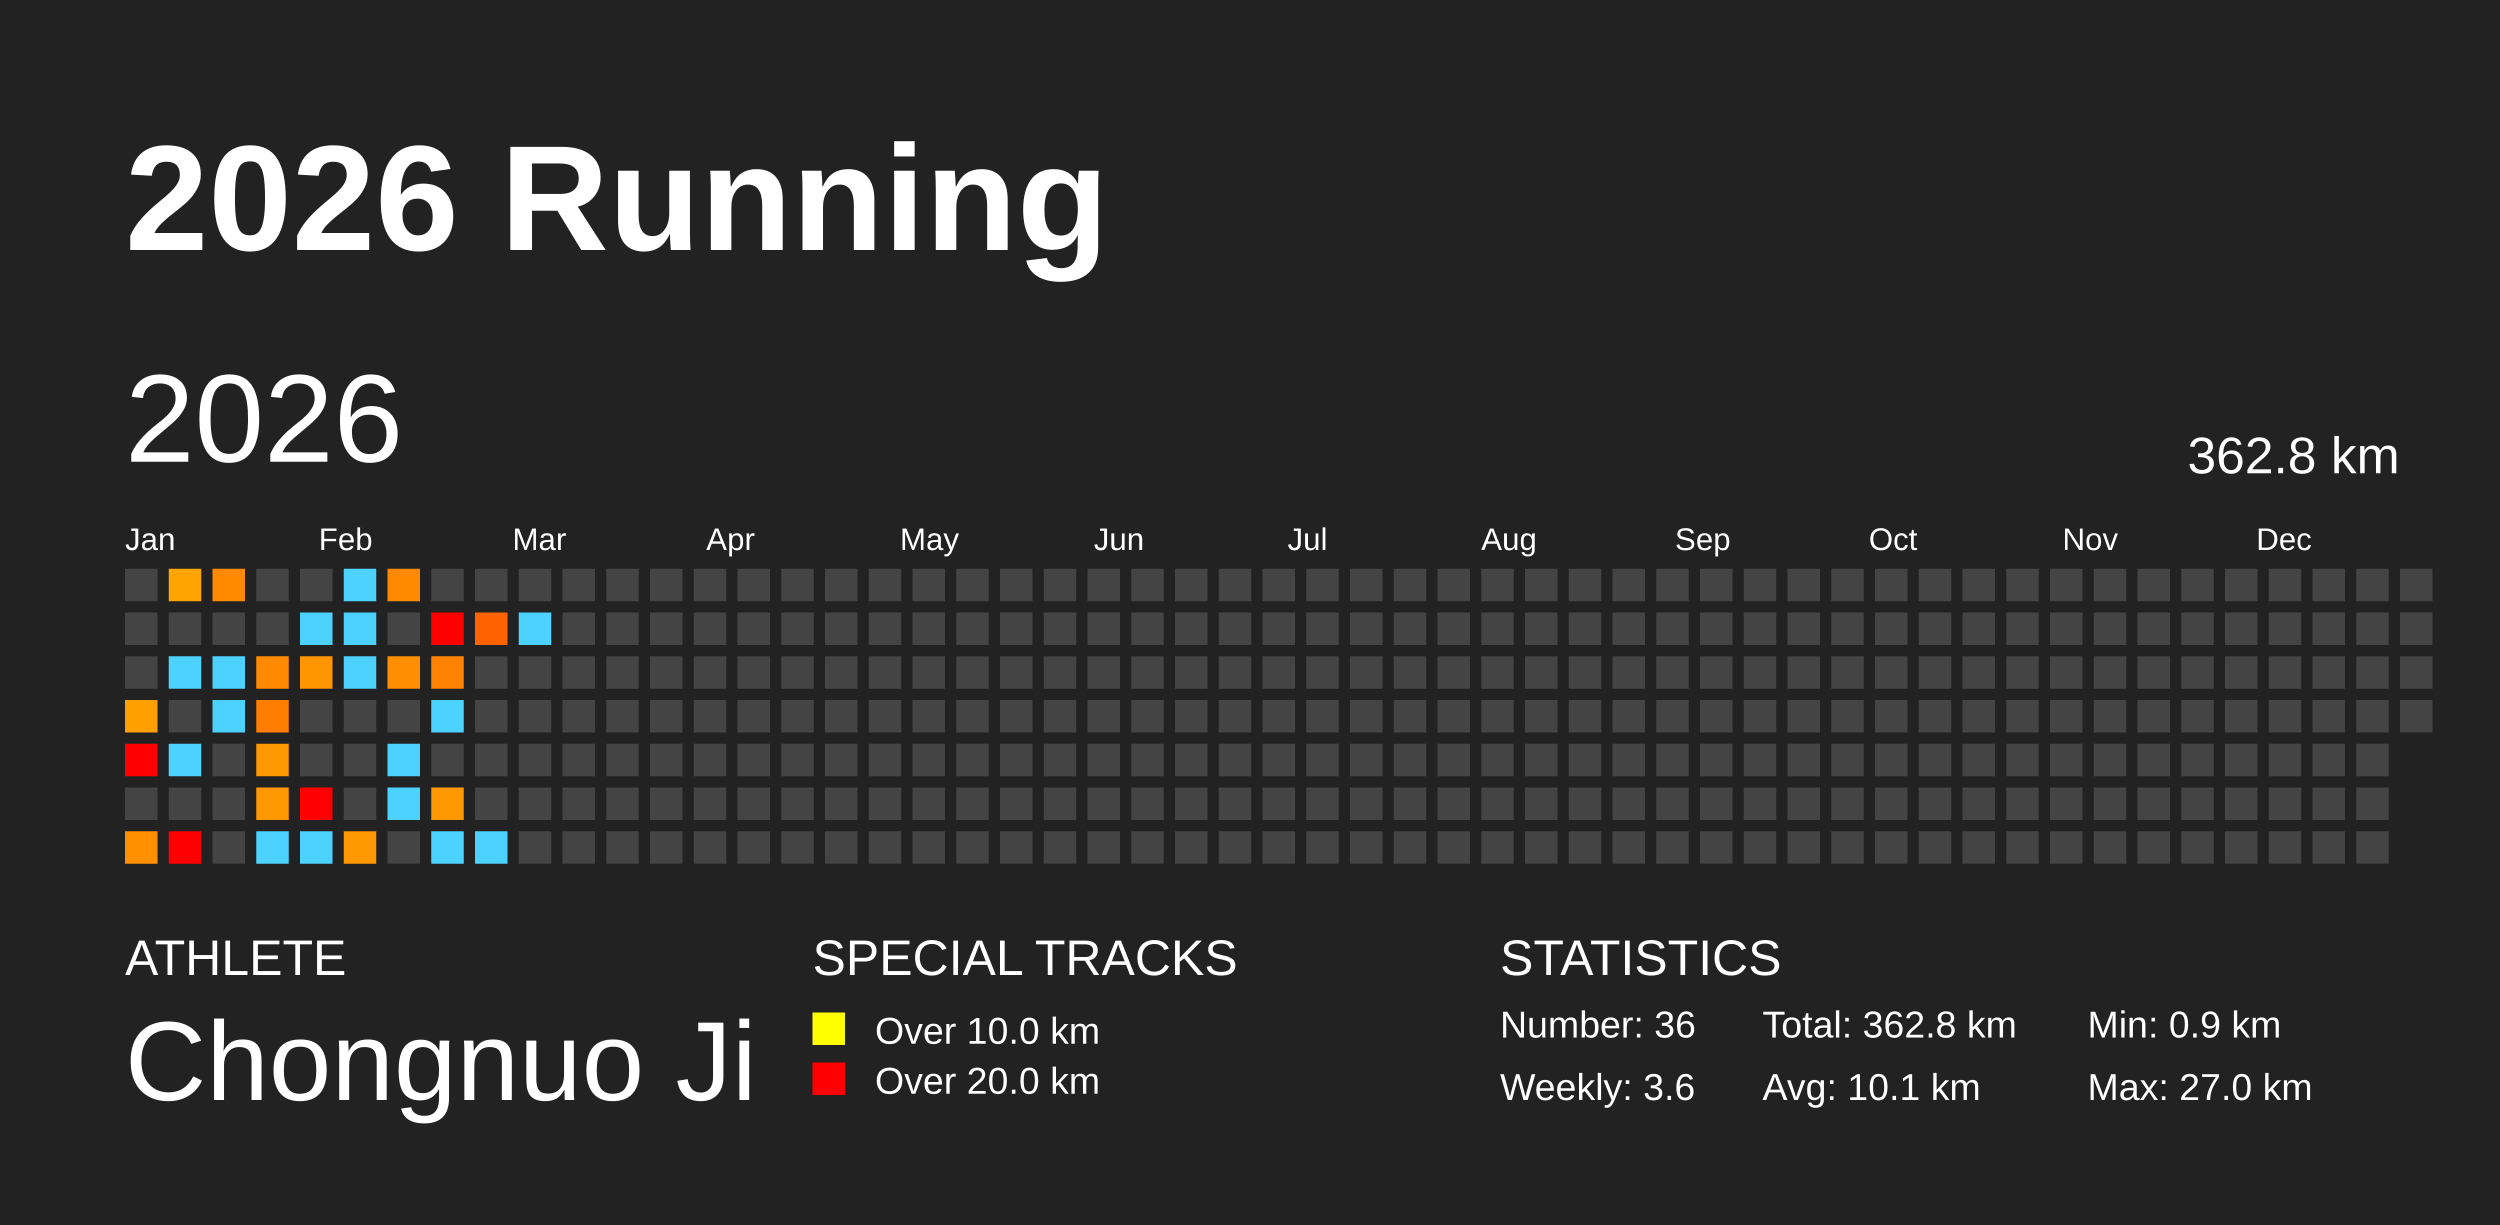
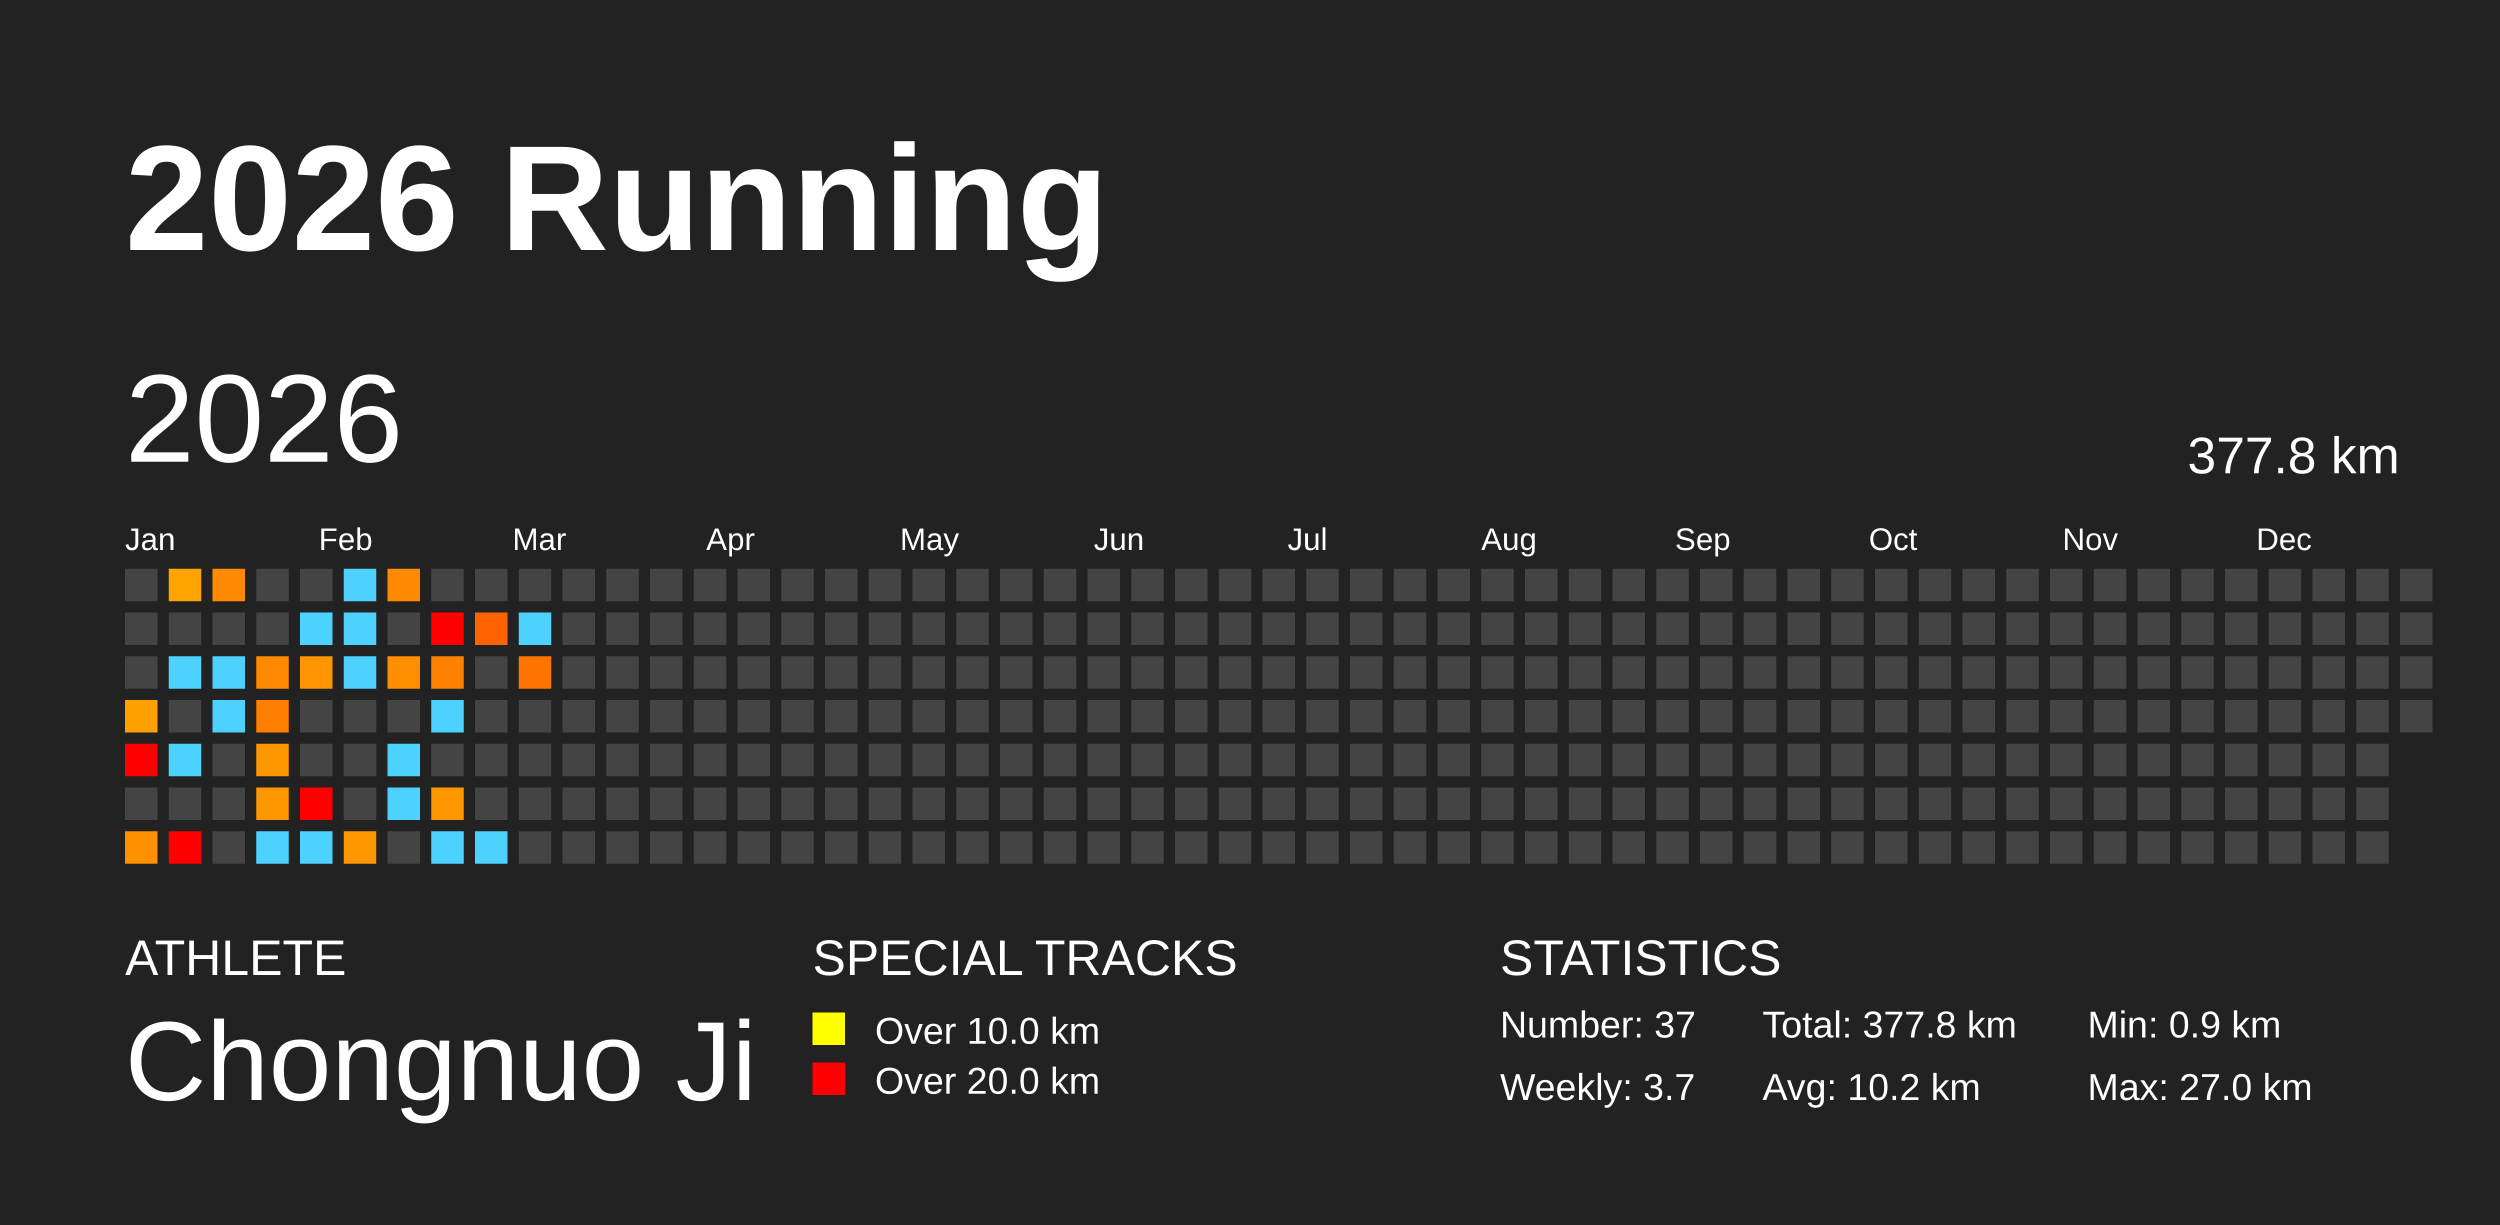
<svg xmlns="http://www.w3.org/2000/svg" baseProfile="full" height="98mm" version="1.1" viewBox="0,0,200,98" width="200mm">
  <defs />
  <rect fill="#222222" height="98" width="200" x="0" y="0" />
  <text fill="#FFFFFF" style="font-size:12px; font-family:Arial; font-weight:bold;" x="10" y="20">2026 Running</text>
  <text fill="#FFFFFF" style="font-size:4px; font-family:Arial" x="10" y="78">ATHLETE</text>
  <text fill="#FFFFFF" style="font-size:9px; font-family:Arial" x="10" y="88">Chongnuo Ji</text>
  <text fill="#FFFFFF" style="font-size:4px; font-family:Arial" x="65" y="78">SPECIAL TRACKS</text>
  <rect fill="yellow" height="2.6" width="2.6" x="65" y="81" />
  <text fill="#FFFFFF" style="font-size:3px; font-family:Arial" x="70" y="83.5">Over 10.0 km</text>
  <rect fill="red" height="2.6" width="2.6" x="65" y="85" />
  <text fill="#FFFFFF" style="font-size:3px; font-family:Arial" x="70" y="87.5">Over 20.0 km</text>
  <text fill="#FFFFFF" style="font-size:4px; font-family:Arial" x="120" y="78">STATISTICS</text>
-   <text fill="#FFFFFF" style="font-size:3px; font-family:Arial" x="120" y="83">Number: 36</text>
-   <text fill="#FFFFFF" style="font-size:3px; font-family:Arial" x="120" y="88">Weekly: 3.6</text>
-   <text fill="#FFFFFF" style="font-size:3px; font-family:Arial" x="141" y="83">Total: 362.8 km</text>
-   <text fill="#FFFFFF" style="font-size:3px; font-family:Arial" x="141" y="88">Avg: 10.1 km</text>
+   <text fill="#FFFFFF" style="font-size:3px; font-family:Arial" x="120" y="83">Number: 37</text>
+   <text fill="#FFFFFF" style="font-size:3px; font-family:Arial" x="120" y="88">Weekly: 3.7</text>
+   <text fill="#FFFFFF" style="font-size:3px; font-family:Arial" x="141" y="83">Total: 377.8 km</text>
+   <text fill="#FFFFFF" style="font-size:3px; font-family:Arial" x="141" y="88">Avg: 10.2 km</text>
  <text fill="#FFFFFF" style="font-size:3px; font-family:Arial" x="167" y="83">Min: 0.9 km</text>
  <text fill="#FFFFFF" style="font-size:3px; font-family:Arial" x="167" y="88">Max: 27.0 km</text>
  <text dominant-baseline="hanging" fill="#FFFFFF" style="font-size:10.0px; font-family:Arial;" x="10" y="30">2026</text>
-   <text dominant-baseline="hanging" fill="#FFFFFF" style="font-size:4.125px; font-family:Arial;" x="175" y="35">362.8 km</text>
+   <text dominant-baseline="hanging" fill="#FFFFFF" style="font-size:4.125px; font-family:Arial;" x="175" y="35">377.8 km</text>
  <text fill="#FFFFFF" style="font-size:2.5px; font-family:Arial" x="10.0" y="44">Jan</text>
  <text fill="#FFFFFF" style="font-size:2.5px; font-family:Arial" x="25.5" y="44">Feb</text>
  <text fill="#FFFFFF" style="font-size:2.5px; font-family:Arial" x="41.0" y="44">Mar</text>
  <text fill="#FFFFFF" style="font-size:2.5px; font-family:Arial" x="56.5" y="44">Apr</text>
  <text fill="#FFFFFF" style="font-size:2.5px; font-family:Arial" x="72.0" y="44">May</text>
  <text fill="#FFFFFF" style="font-size:2.5px; font-family:Arial" x="87.5" y="44">Jun</text>
  <text fill="#FFFFFF" style="font-size:2.5px; font-family:Arial" x="103.0" y="44">Jul</text>
  <text fill="#FFFFFF" style="font-size:2.5px; font-family:Arial" x="118.5" y="44">Aug</text>
  <text fill="#FFFFFF" style="font-size:2.5px; font-family:Arial" x="134.0" y="44">Sep</text>
  <text fill="#FFFFFF" style="font-size:2.5px; font-family:Arial" x="149.5" y="44">Oct</text>
  <text fill="#FFFFFF" style="font-size:2.5px; font-family:Arial" x="165.0" y="44">Nov</text>
  <text fill="#FFFFFF" style="font-size:2.5px; font-family:Arial" x="180.5" y="44">Dec</text>
  <rect fill="#444444" height="2.6" width="2.6" x="10.0" y="45.5" />
  <rect fill="#444444" height="2.6" width="2.6" x="10.0" y="49.0" />
  <rect fill="#444444" height="2.6" width="2.6" x="10.0" y="52.5" />
  <rect fill="#ff9f00" height="2.6" width="2.6" x="10.0" y="56.0" />
  <rect fill="red" height="2.6" width="2.6" x="10.0" y="59.5" />
  <rect fill="#444444" height="2.6" width="2.6" x="10.0" y="63.0" />
  <rect fill="#ff9000" height="2.6" width="2.6" x="10.0" y="66.5" />
  <rect fill="#ffa400" height="2.6" width="2.6" x="13.5" y="45.5" />
  <rect fill="#444444" height="2.6" width="2.6" x="13.5" y="49.0" />
  <rect fill="#4dd2ff" height="2.6" width="2.6" x="13.5" y="52.5" />
  <rect fill="#444444" height="2.6" width="2.6" x="13.5" y="56.0" />
  <rect fill="#4dd2ff" height="2.6" width="2.6" x="13.5" y="59.5" />
  <rect fill="#444444" height="2.6" width="2.6" x="13.5" y="63.0" />
  <rect fill="red" height="2.6" width="2.6" x="13.5" y="66.5" />
  <rect fill="#ff8a00" height="2.6" width="2.6" x="17.0" y="45.5" />
  <rect fill="#444444" height="2.6" width="2.6" x="17.0" y="49.0" />
  <rect fill="#4dd2ff" height="2.6" width="2.6" x="17.0" y="52.5" />
  <rect fill="#4dd2ff" height="2.6" width="2.6" x="17.0" y="56.0" />
  <rect fill="#444444" height="2.6" width="2.6" x="17.0" y="59.5" />
  <rect fill="#444444" height="2.6" width="2.6" x="17.0" y="63.0" />
  <rect fill="#444444" height="2.6" width="2.6" x="17.0" y="66.5" />
  <rect fill="#444444" height="2.6" width="2.6" x="20.5" y="45.5" />
  <rect fill="#444444" height="2.6" width="2.6" x="20.5" y="49.0" />
  <rect fill="#ff8900" height="2.6" width="2.6" x="20.5" y="52.5" />
  <rect fill="#ff7e00" height="2.6" width="2.6" x="20.5" y="56.0" />
  <rect fill="#ff9800" height="2.6" width="2.6" x="20.5" y="59.5" />
  <rect fill="#ff9800" height="2.6" width="2.6" x="20.5" y="63.0" />
  <rect fill="#4dd2ff" height="2.6" width="2.6" x="20.5" y="66.5" />
  <rect fill="#444444" height="2.6" width="2.6" x="24.0" y="45.5" />
  <rect fill="#4dd2ff" height="2.6" width="2.6" x="24.0" y="49.0" />
  <rect fill="#ff9500" height="2.6" width="2.6" x="24.0" y="52.5" />
  <rect fill="#444444" height="2.6" width="2.6" x="24.0" y="56.0" />
  <rect fill="#444444" height="2.6" width="2.6" x="24.0" y="59.5" />
  <rect fill="red" height="2.6" width="2.6" x="24.0" y="63.0" />
  <rect fill="#4dd2ff" height="2.6" width="2.6" x="24.0" y="66.5" />
  <rect fill="#4dd2ff" height="2.6" width="2.6" x="27.5" y="45.5" />
  <rect fill="#4dd2ff" height="2.6" width="2.6" x="27.5" y="49.0" />
  <rect fill="#4dd2ff" height="2.6" width="2.6" x="27.5" y="52.5" />
  <rect fill="#444444" height="2.6" width="2.6" x="27.5" y="56.0" />
  <rect fill="#444444" height="2.6" width="2.6" x="27.5" y="59.5" />
  <rect fill="#444444" height="2.6" width="2.6" x="27.5" y="63.0" />
  <rect fill="#ff9700" height="2.6" width="2.6" x="27.5" y="66.5" />
  <rect fill="#ff8a00" height="2.6" width="2.6" x="31.0" y="45.5" />
  <rect fill="#444444" height="2.6" width="2.6" x="31.0" y="49.0" />
  <rect fill="#ff8e00" height="2.6" width="2.6" x="31.0" y="52.5" />
  <rect fill="#444444" height="2.6" width="2.6" x="31.0" y="56.0" />
  <rect fill="#4dd2ff" height="2.6" width="2.6" x="31.0" y="59.5" />
  <rect fill="#4dd2ff" height="2.6" width="2.6" x="31.0" y="63.0" />
  <rect fill="#444444" height="2.6" width="2.6" x="31.0" y="66.5" />
  <rect fill="#444444" height="2.6" width="2.6" x="34.5" y="45.5" />
  <rect fill="red" height="2.6" width="2.6" x="34.5" y="49.0" />
  <rect fill="#ff8200" height="2.6" width="2.6" x="34.5" y="52.5" />
  <rect fill="#4dd2ff" height="2.6" width="2.6" x="34.5" y="56.0" />
  <rect fill="#444444" height="2.6" width="2.6" x="34.5" y="59.5" />
  <rect fill="#ff9800" height="2.6" width="2.6" x="34.5" y="63.0" />
  <rect fill="#4dd2ff" height="2.6" width="2.6" x="34.5" y="66.5" />
  <rect fill="#444444" height="2.6" width="2.6" x="38.0" y="45.5" />
  <rect fill="#ff6200" height="2.6" width="2.6" x="38.0" y="49.0" />
  <rect fill="#444444" height="2.6" width="2.6" x="38.0" y="52.5" />
  <rect fill="#444444" height="2.6" width="2.6" x="38.0" y="56.0" />
  <rect fill="#444444" height="2.6" width="2.6" x="38.0" y="59.5" />
  <rect fill="#444444" height="2.6" width="2.6" x="38.0" y="63.0" />
  <rect fill="#4dd2ff" height="2.6" width="2.6" x="38.0" y="66.5" />
  <rect fill="#444444" height="2.6" width="2.6" x="41.5" y="45.5" />
  <rect fill="#4dd2ff" height="2.6" width="2.6" x="41.5" y="49.0" />
-   <rect fill="#444444" height="2.6" width="2.6" x="41.5" y="52.5" />
+   <rect fill="#ff7500" height="2.6" width="2.6" x="41.5" y="52.5" />
  <rect fill="#444444" height="2.6" width="2.6" x="41.5" y="56.0" />
  <rect fill="#444444" height="2.6" width="2.6" x="41.5" y="59.5" />
  <rect fill="#444444" height="2.6" width="2.6" x="41.5" y="63.0" />
  <rect fill="#444444" height="2.6" width="2.6" x="41.5" y="66.5" />
  <rect fill="#444444" height="2.6" width="2.6" x="45.0" y="45.5" />
  <rect fill="#444444" height="2.6" width="2.6" x="45.0" y="49.0" />
  <rect fill="#444444" height="2.6" width="2.6" x="45.0" y="52.5" />
  <rect fill="#444444" height="2.6" width="2.6" x="45.0" y="56.0" />
  <rect fill="#444444" height="2.6" width="2.6" x="45.0" y="59.5" />
  <rect fill="#444444" height="2.6" width="2.6" x="45.0" y="63.0" />
  <rect fill="#444444" height="2.6" width="2.6" x="45.0" y="66.5" />
  <rect fill="#444444" height="2.6" width="2.6" x="48.5" y="45.5" />
  <rect fill="#444444" height="2.6" width="2.6" x="48.5" y="49.0" />
  <rect fill="#444444" height="2.6" width="2.6" x="48.5" y="52.5" />
  <rect fill="#444444" height="2.6" width="2.6" x="48.5" y="56.0" />
  <rect fill="#444444" height="2.6" width="2.6" x="48.5" y="59.5" />
  <rect fill="#444444" height="2.6" width="2.6" x="48.5" y="63.0" />
  <rect fill="#444444" height="2.6" width="2.6" x="48.5" y="66.5" />
  <rect fill="#444444" height="2.6" width="2.6" x="52.0" y="45.5" />
  <rect fill="#444444" height="2.6" width="2.6" x="52.0" y="49.0" />
  <rect fill="#444444" height="2.6" width="2.6" x="52.0" y="52.5" />
  <rect fill="#444444" height="2.6" width="2.6" x="52.0" y="56.0" />
  <rect fill="#444444" height="2.6" width="2.6" x="52.0" y="59.5" />
  <rect fill="#444444" height="2.6" width="2.6" x="52.0" y="63.0" />
  <rect fill="#444444" height="2.6" width="2.6" x="52.0" y="66.5" />
  <rect fill="#444444" height="2.6" width="2.6" x="55.5" y="45.5" />
  <rect fill="#444444" height="2.6" width="2.6" x="55.5" y="49.0" />
  <rect fill="#444444" height="2.6" width="2.6" x="55.5" y="52.5" />
  <rect fill="#444444" height="2.6" width="2.6" x="55.5" y="56.0" />
  <rect fill="#444444" height="2.6" width="2.6" x="55.5" y="59.5" />
  <rect fill="#444444" height="2.6" width="2.6" x="55.5" y="63.0" />
  <rect fill="#444444" height="2.6" width="2.6" x="55.5" y="66.5" />
  <rect fill="#444444" height="2.6" width="2.6" x="59.0" y="45.5" />
  <rect fill="#444444" height="2.6" width="2.6" x="59.0" y="49.0" />
  <rect fill="#444444" height="2.6" width="2.6" x="59.0" y="52.5" />
  <rect fill="#444444" height="2.6" width="2.6" x="59.0" y="56.0" />
  <rect fill="#444444" height="2.6" width="2.6" x="59.0" y="59.5" />
  <rect fill="#444444" height="2.6" width="2.6" x="59.0" y="63.0" />
  <rect fill="#444444" height="2.6" width="2.6" x="59.0" y="66.5" />
  <rect fill="#444444" height="2.6" width="2.6" x="62.5" y="45.5" />
  <rect fill="#444444" height="2.6" width="2.6" x="62.5" y="49.0" />
  <rect fill="#444444" height="2.6" width="2.6" x="62.5" y="52.5" />
  <rect fill="#444444" height="2.6" width="2.6" x="62.5" y="56.0" />
  <rect fill="#444444" height="2.6" width="2.6" x="62.5" y="59.5" />
  <rect fill="#444444" height="2.6" width="2.6" x="62.5" y="63.0" />
  <rect fill="#444444" height="2.6" width="2.6" x="62.5" y="66.5" />
  <rect fill="#444444" height="2.6" width="2.6" x="66.0" y="45.5" />
  <rect fill="#444444" height="2.6" width="2.6" x="66.0" y="49.0" />
  <rect fill="#444444" height="2.6" width="2.6" x="66.0" y="52.5" />
  <rect fill="#444444" height="2.6" width="2.6" x="66.0" y="56.0" />
  <rect fill="#444444" height="2.6" width="2.6" x="66.0" y="59.5" />
  <rect fill="#444444" height="2.6" width="2.6" x="66.0" y="63.0" />
  <rect fill="#444444" height="2.6" width="2.6" x="66.0" y="66.5" />
  <rect fill="#444444" height="2.6" width="2.6" x="69.5" y="45.5" />
  <rect fill="#444444" height="2.6" width="2.6" x="69.5" y="49.0" />
  <rect fill="#444444" height="2.6" width="2.6" x="69.5" y="52.5" />
  <rect fill="#444444" height="2.6" width="2.6" x="69.5" y="56.0" />
  <rect fill="#444444" height="2.6" width="2.6" x="69.5" y="59.5" />
  <rect fill="#444444" height="2.6" width="2.6" x="69.5" y="63.0" />
  <rect fill="#444444" height="2.6" width="2.6" x="69.5" y="66.5" />
  <rect fill="#444444" height="2.6" width="2.6" x="73.0" y="45.5" />
  <rect fill="#444444" height="2.6" width="2.6" x="73.0" y="49.0" />
  <rect fill="#444444" height="2.6" width="2.6" x="73.0" y="52.5" />
  <rect fill="#444444" height="2.6" width="2.6" x="73.0" y="56.0" />
  <rect fill="#444444" height="2.6" width="2.6" x="73.0" y="59.5" />
  <rect fill="#444444" height="2.6" width="2.6" x="73.0" y="63.0" />
  <rect fill="#444444" height="2.6" width="2.6" x="73.0" y="66.5" />
  <rect fill="#444444" height="2.6" width="2.6" x="76.5" y="45.5" />
  <rect fill="#444444" height="2.6" width="2.6" x="76.5" y="49.0" />
  <rect fill="#444444" height="2.6" width="2.6" x="76.5" y="52.5" />
  <rect fill="#444444" height="2.6" width="2.6" x="76.5" y="56.0" />
  <rect fill="#444444" height="2.6" width="2.6" x="76.5" y="59.5" />
  <rect fill="#444444" height="2.6" width="2.6" x="76.5" y="63.0" />
  <rect fill="#444444" height="2.6" width="2.6" x="76.5" y="66.5" />
  <rect fill="#444444" height="2.6" width="2.6" x="80.0" y="45.5" />
  <rect fill="#444444" height="2.6" width="2.6" x="80.0" y="49.0" />
  <rect fill="#444444" height="2.6" width="2.6" x="80.0" y="52.5" />
  <rect fill="#444444" height="2.6" width="2.6" x="80.0" y="56.0" />
  <rect fill="#444444" height="2.6" width="2.6" x="80.0" y="59.5" />
  <rect fill="#444444" height="2.6" width="2.6" x="80.0" y="63.0" />
  <rect fill="#444444" height="2.6" width="2.6" x="80.0" y="66.5" />
  <rect fill="#444444" height="2.6" width="2.6" x="83.5" y="45.5" />
  <rect fill="#444444" height="2.6" width="2.6" x="83.5" y="49.0" />
  <rect fill="#444444" height="2.6" width="2.6" x="83.5" y="52.5" />
  <rect fill="#444444" height="2.6" width="2.6" x="83.5" y="56.0" />
  <rect fill="#444444" height="2.6" width="2.6" x="83.5" y="59.5" />
  <rect fill="#444444" height="2.6" width="2.6" x="83.5" y="63.0" />
  <rect fill="#444444" height="2.6" width="2.6" x="83.5" y="66.5" />
  <rect fill="#444444" height="2.6" width="2.6" x="87.0" y="45.5" />
  <rect fill="#444444" height="2.6" width="2.6" x="87.0" y="49.0" />
  <rect fill="#444444" height="2.6" width="2.6" x="87.0" y="52.5" />
  <rect fill="#444444" height="2.6" width="2.6" x="87.0" y="56.0" />
  <rect fill="#444444" height="2.6" width="2.6" x="87.0" y="59.5" />
  <rect fill="#444444" height="2.6" width="2.6" x="87.0" y="63.0" />
  <rect fill="#444444" height="2.6" width="2.6" x="87.0" y="66.5" />
  <rect fill="#444444" height="2.6" width="2.6" x="90.5" y="45.5" />
  <rect fill="#444444" height="2.6" width="2.6" x="90.5" y="49.0" />
  <rect fill="#444444" height="2.6" width="2.6" x="90.5" y="52.5" />
  <rect fill="#444444" height="2.6" width="2.6" x="90.5" y="56.0" />
  <rect fill="#444444" height="2.6" width="2.6" x="90.5" y="59.5" />
  <rect fill="#444444" height="2.6" width="2.6" x="90.5" y="63.0" />
  <rect fill="#444444" height="2.6" width="2.6" x="90.5" y="66.5" />
  <rect fill="#444444" height="2.6" width="2.6" x="94.0" y="45.5" />
  <rect fill="#444444" height="2.6" width="2.6" x="94.0" y="49.0" />
  <rect fill="#444444" height="2.6" width="2.6" x="94.0" y="52.5" />
  <rect fill="#444444" height="2.6" width="2.6" x="94.0" y="56.0" />
  <rect fill="#444444" height="2.6" width="2.6" x="94.0" y="59.5" />
  <rect fill="#444444" height="2.6" width="2.6" x="94.0" y="63.0" />
  <rect fill="#444444" height="2.6" width="2.6" x="94.0" y="66.5" />
  <rect fill="#444444" height="2.6" width="2.6" x="97.5" y="45.5" />
  <rect fill="#444444" height="2.6" width="2.6" x="97.5" y="49.0" />
  <rect fill="#444444" height="2.6" width="2.6" x="97.5" y="52.5" />
  <rect fill="#444444" height="2.6" width="2.6" x="97.5" y="56.0" />
  <rect fill="#444444" height="2.6" width="2.6" x="97.5" y="59.5" />
  <rect fill="#444444" height="2.6" width="2.6" x="97.5" y="63.0" />
  <rect fill="#444444" height="2.6" width="2.6" x="97.5" y="66.5" />
  <rect fill="#444444" height="2.6" width="2.6" x="101.0" y="45.5" />
  <rect fill="#444444" height="2.6" width="2.6" x="101.0" y="49.0" />
  <rect fill="#444444" height="2.6" width="2.6" x="101.0" y="52.5" />
  <rect fill="#444444" height="2.6" width="2.6" x="101.0" y="56.0" />
  <rect fill="#444444" height="2.6" width="2.6" x="101.0" y="59.5" />
  <rect fill="#444444" height="2.6" width="2.6" x="101.0" y="63.0" />
  <rect fill="#444444" height="2.6" width="2.6" x="101.0" y="66.5" />
  <rect fill="#444444" height="2.6" width="2.6" x="104.5" y="45.5" />
  <rect fill="#444444" height="2.6" width="2.6" x="104.5" y="49.0" />
  <rect fill="#444444" height="2.6" width="2.6" x="104.5" y="52.5" />
  <rect fill="#444444" height="2.6" width="2.6" x="104.5" y="56.0" />
  <rect fill="#444444" height="2.6" width="2.6" x="104.5" y="59.5" />
  <rect fill="#444444" height="2.6" width="2.6" x="104.5" y="63.0" />
  <rect fill="#444444" height="2.6" width="2.6" x="104.5" y="66.5" />
  <rect fill="#444444" height="2.6" width="2.6" x="108.0" y="45.5" />
  <rect fill="#444444" height="2.6" width="2.6" x="108.0" y="49.0" />
  <rect fill="#444444" height="2.6" width="2.6" x="108.0" y="52.5" />
  <rect fill="#444444" height="2.6" width="2.6" x="108.0" y="56.0" />
  <rect fill="#444444" height="2.6" width="2.6" x="108.0" y="59.5" />
  <rect fill="#444444" height="2.6" width="2.6" x="108.0" y="63.0" />
  <rect fill="#444444" height="2.6" width="2.6" x="108.0" y="66.5" />
  <rect fill="#444444" height="2.6" width="2.6" x="111.5" y="45.5" />
  <rect fill="#444444" height="2.6" width="2.6" x="111.5" y="49.0" />
  <rect fill="#444444" height="2.6" width="2.6" x="111.5" y="52.5" />
  <rect fill="#444444" height="2.6" width="2.6" x="111.5" y="56.0" />
  <rect fill="#444444" height="2.6" width="2.6" x="111.5" y="59.5" />
  <rect fill="#444444" height="2.6" width="2.6" x="111.5" y="63.0" />
  <rect fill="#444444" height="2.6" width="2.6" x="111.5" y="66.5" />
  <rect fill="#444444" height="2.6" width="2.6" x="115.0" y="45.5" />
  <rect fill="#444444" height="2.6" width="2.6" x="115.0" y="49.0" />
  <rect fill="#444444" height="2.6" width="2.6" x="115.0" y="52.5" />
  <rect fill="#444444" height="2.6" width="2.6" x="115.0" y="56.0" />
  <rect fill="#444444" height="2.6" width="2.6" x="115.0" y="59.5" />
  <rect fill="#444444" height="2.6" width="2.6" x="115.0" y="63.0" />
  <rect fill="#444444" height="2.6" width="2.6" x="115.0" y="66.5" />
  <rect fill="#444444" height="2.6" width="2.6" x="118.5" y="45.5" />
  <rect fill="#444444" height="2.6" width="2.6" x="118.5" y="49.0" />
  <rect fill="#444444" height="2.6" width="2.6" x="118.5" y="52.5" />
  <rect fill="#444444" height="2.6" width="2.6" x="118.5" y="56.0" />
  <rect fill="#444444" height="2.6" width="2.6" x="118.5" y="59.5" />
  <rect fill="#444444" height="2.6" width="2.6" x="118.5" y="63.0" />
  <rect fill="#444444" height="2.6" width="2.6" x="118.5" y="66.5" />
  <rect fill="#444444" height="2.6" width="2.6" x="122.0" y="45.5" />
  <rect fill="#444444" height="2.6" width="2.6" x="122.0" y="49.0" />
  <rect fill="#444444" height="2.6" width="2.6" x="122.0" y="52.5" />
  <rect fill="#444444" height="2.6" width="2.6" x="122.0" y="56.0" />
  <rect fill="#444444" height="2.6" width="2.6" x="122.0" y="59.5" />
  <rect fill="#444444" height="2.6" width="2.6" x="122.0" y="63.0" />
  <rect fill="#444444" height="2.6" width="2.6" x="122.0" y="66.5" />
  <rect fill="#444444" height="2.6" width="2.6" x="125.5" y="45.5" />
  <rect fill="#444444" height="2.6" width="2.6" x="125.5" y="49.0" />
  <rect fill="#444444" height="2.6" width="2.6" x="125.5" y="52.5" />
  <rect fill="#444444" height="2.6" width="2.6" x="125.5" y="56.0" />
  <rect fill="#444444" height="2.6" width="2.6" x="125.5" y="59.5" />
  <rect fill="#444444" height="2.6" width="2.6" x="125.5" y="63.0" />
  <rect fill="#444444" height="2.6" width="2.6" x="125.5" y="66.5" />
  <rect fill="#444444" height="2.6" width="2.6" x="129.0" y="45.5" />
  <rect fill="#444444" height="2.6" width="2.6" x="129.0" y="49.0" />
  <rect fill="#444444" height="2.6" width="2.6" x="129.0" y="52.5" />
  <rect fill="#444444" height="2.6" width="2.6" x="129.0" y="56.0" />
  <rect fill="#444444" height="2.6" width="2.6" x="129.0" y="59.5" />
  <rect fill="#444444" height="2.6" width="2.6" x="129.0" y="63.0" />
  <rect fill="#444444" height="2.6" width="2.6" x="129.0" y="66.5" />
  <rect fill="#444444" height="2.6" width="2.6" x="132.5" y="45.5" />
  <rect fill="#444444" height="2.6" width="2.6" x="132.5" y="49.0" />
  <rect fill="#444444" height="2.6" width="2.6" x="132.5" y="52.5" />
  <rect fill="#444444" height="2.6" width="2.6" x="132.5" y="56.0" />
  <rect fill="#444444" height="2.6" width="2.6" x="132.5" y="59.5" />
  <rect fill="#444444" height="2.6" width="2.6" x="132.5" y="63.0" />
  <rect fill="#444444" height="2.6" width="2.6" x="132.5" y="66.5" />
  <rect fill="#444444" height="2.6" width="2.6" x="136.0" y="45.5" />
  <rect fill="#444444" height="2.6" width="2.6" x="136.0" y="49.0" />
  <rect fill="#444444" height="2.6" width="2.6" x="136.0" y="52.5" />
  <rect fill="#444444" height="2.6" width="2.6" x="136.0" y="56.0" />
  <rect fill="#444444" height="2.6" width="2.6" x="136.0" y="59.5" />
  <rect fill="#444444" height="2.6" width="2.6" x="136.0" y="63.0" />
  <rect fill="#444444" height="2.6" width="2.6" x="136.0" y="66.5" />
  <rect fill="#444444" height="2.6" width="2.6" x="139.5" y="45.5" />
  <rect fill="#444444" height="2.6" width="2.6" x="139.5" y="49.0" />
  <rect fill="#444444" height="2.6" width="2.6" x="139.5" y="52.5" />
  <rect fill="#444444" height="2.6" width="2.6" x="139.5" y="56.0" />
  <rect fill="#444444" height="2.6" width="2.6" x="139.5" y="59.5" />
  <rect fill="#444444" height="2.6" width="2.6" x="139.5" y="63.0" />
  <rect fill="#444444" height="2.6" width="2.6" x="139.5" y="66.5" />
  <rect fill="#444444" height="2.6" width="2.6" x="143.0" y="45.5" />
  <rect fill="#444444" height="2.6" width="2.6" x="143.0" y="49.0" />
  <rect fill="#444444" height="2.6" width="2.6" x="143.0" y="52.5" />
  <rect fill="#444444" height="2.6" width="2.6" x="143.0" y="56.0" />
  <rect fill="#444444" height="2.6" width="2.6" x="143.0" y="59.5" />
  <rect fill="#444444" height="2.6" width="2.6" x="143.0" y="63.0" />
  <rect fill="#444444" height="2.6" width="2.6" x="143.0" y="66.5" />
  <rect fill="#444444" height="2.6" width="2.6" x="146.5" y="45.5" />
  <rect fill="#444444" height="2.6" width="2.6" x="146.5" y="49.0" />
  <rect fill="#444444" height="2.6" width="2.6" x="146.5" y="52.5" />
  <rect fill="#444444" height="2.6" width="2.6" x="146.5" y="56.0" />
  <rect fill="#444444" height="2.6" width="2.6" x="146.5" y="59.5" />
  <rect fill="#444444" height="2.6" width="2.6" x="146.5" y="63.0" />
  <rect fill="#444444" height="2.6" width="2.6" x="146.5" y="66.5" />
  <rect fill="#444444" height="2.6" width="2.6" x="150.0" y="45.5" />
  <rect fill="#444444" height="2.6" width="2.6" x="150.0" y="49.0" />
  <rect fill="#444444" height="2.6" width="2.6" x="150.0" y="52.5" />
  <rect fill="#444444" height="2.6" width="2.6" x="150.0" y="56.0" />
  <rect fill="#444444" height="2.6" width="2.6" x="150.0" y="59.5" />
  <rect fill="#444444" height="2.6" width="2.6" x="150.0" y="63.0" />
  <rect fill="#444444" height="2.6" width="2.6" x="150.0" y="66.5" />
  <rect fill="#444444" height="2.6" width="2.6" x="153.5" y="45.5" />
  <rect fill="#444444" height="2.6" width="2.6" x="153.5" y="49.0" />
  <rect fill="#444444" height="2.6" width="2.6" x="153.5" y="52.5" />
  <rect fill="#444444" height="2.6" width="2.6" x="153.5" y="56.0" />
  <rect fill="#444444" height="2.6" width="2.6" x="153.5" y="59.5" />
  <rect fill="#444444" height="2.6" width="2.6" x="153.5" y="63.0" />
  <rect fill="#444444" height="2.6" width="2.6" x="153.5" y="66.5" />
  <rect fill="#444444" height="2.6" width="2.6" x="157.0" y="45.5" />
  <rect fill="#444444" height="2.6" width="2.6" x="157.0" y="49.0" />
  <rect fill="#444444" height="2.6" width="2.6" x="157.0" y="52.5" />
  <rect fill="#444444" height="2.6" width="2.6" x="157.0" y="56.0" />
  <rect fill="#444444" height="2.6" width="2.6" x="157.0" y="59.5" />
  <rect fill="#444444" height="2.6" width="2.6" x="157.0" y="63.0" />
  <rect fill="#444444" height="2.6" width="2.6" x="157.0" y="66.5" />
  <rect fill="#444444" height="2.6" width="2.6" x="160.5" y="45.5" />
  <rect fill="#444444" height="2.6" width="2.6" x="160.5" y="49.0" />
  <rect fill="#444444" height="2.6" width="2.6" x="160.5" y="52.5" />
  <rect fill="#444444" height="2.6" width="2.6" x="160.5" y="56.0" />
  <rect fill="#444444" height="2.6" width="2.6" x="160.5" y="59.5" />
  <rect fill="#444444" height="2.6" width="2.6" x="160.5" y="63.0" />
  <rect fill="#444444" height="2.6" width="2.6" x="160.5" y="66.5" />
  <rect fill="#444444" height="2.6" width="2.6" x="164.0" y="45.5" />
  <rect fill="#444444" height="2.6" width="2.6" x="164.0" y="49.0" />
  <rect fill="#444444" height="2.6" width="2.6" x="164.0" y="52.5" />
  <rect fill="#444444" height="2.6" width="2.6" x="164.0" y="56.0" />
  <rect fill="#444444" height="2.6" width="2.6" x="164.0" y="59.5" />
  <rect fill="#444444" height="2.6" width="2.6" x="164.0" y="63.0" />
  <rect fill="#444444" height="2.6" width="2.6" x="164.0" y="66.5" />
  <rect fill="#444444" height="2.6" width="2.6" x="167.5" y="45.5" />
  <rect fill="#444444" height="2.6" width="2.6" x="167.5" y="49.0" />
  <rect fill="#444444" height="2.6" width="2.6" x="167.5" y="52.5" />
  <rect fill="#444444" height="2.6" width="2.6" x="167.5" y="56.0" />
  <rect fill="#444444" height="2.6" width="2.6" x="167.5" y="59.5" />
  <rect fill="#444444" height="2.6" width="2.6" x="167.5" y="63.0" />
  <rect fill="#444444" height="2.6" width="2.6" x="167.5" y="66.5" />
  <rect fill="#444444" height="2.6" width="2.6" x="171.0" y="45.5" />
  <rect fill="#444444" height="2.6" width="2.6" x="171.0" y="49.0" />
  <rect fill="#444444" height="2.6" width="2.6" x="171.0" y="52.5" />
  <rect fill="#444444" height="2.6" width="2.6" x="171.0" y="56.0" />
  <rect fill="#444444" height="2.6" width="2.6" x="171.0" y="59.5" />
  <rect fill="#444444" height="2.6" width="2.6" x="171.0" y="63.0" />
  <rect fill="#444444" height="2.6" width="2.6" x="171.0" y="66.5" />
  <rect fill="#444444" height="2.6" width="2.6" x="174.5" y="45.5" />
  <rect fill="#444444" height="2.6" width="2.6" x="174.5" y="49.0" />
  <rect fill="#444444" height="2.6" width="2.6" x="174.5" y="52.5" />
  <rect fill="#444444" height="2.6" width="2.6" x="174.5" y="56.0" />
  <rect fill="#444444" height="2.6" width="2.6" x="174.5" y="59.5" />
  <rect fill="#444444" height="2.6" width="2.6" x="174.5" y="63.0" />
  <rect fill="#444444" height="2.6" width="2.6" x="174.5" y="66.5" />
  <rect fill="#444444" height="2.6" width="2.6" x="178.0" y="45.5" />
  <rect fill="#444444" height="2.6" width="2.6" x="178.0" y="49.0" />
  <rect fill="#444444" height="2.6" width="2.6" x="178.0" y="52.5" />
  <rect fill="#444444" height="2.6" width="2.6" x="178.0" y="56.0" />
  <rect fill="#444444" height="2.6" width="2.6" x="178.0" y="59.5" />
  <rect fill="#444444" height="2.6" width="2.6" x="178.0" y="63.0" />
  <rect fill="#444444" height="2.6" width="2.6" x="178.0" y="66.5" />
  <rect fill="#444444" height="2.6" width="2.6" x="181.5" y="45.5" />
  <rect fill="#444444" height="2.6" width="2.6" x="181.5" y="49.0" />
  <rect fill="#444444" height="2.6" width="2.6" x="181.5" y="52.5" />
  <rect fill="#444444" height="2.6" width="2.6" x="181.5" y="56.0" />
  <rect fill="#444444" height="2.6" width="2.6" x="181.5" y="59.5" />
  <rect fill="#444444" height="2.6" width="2.6" x="181.5" y="63.0" />
  <rect fill="#444444" height="2.6" width="2.6" x="181.5" y="66.5" />
  <rect fill="#444444" height="2.6" width="2.6" x="185.0" y="45.5" />
  <rect fill="#444444" height="2.6" width="2.6" x="185.0" y="49.0" />
  <rect fill="#444444" height="2.6" width="2.6" x="185.0" y="52.5" />
  <rect fill="#444444" height="2.6" width="2.6" x="185.0" y="56.0" />
  <rect fill="#444444" height="2.6" width="2.6" x="185.0" y="59.5" />
  <rect fill="#444444" height="2.6" width="2.6" x="185.0" y="63.0" />
  <rect fill="#444444" height="2.6" width="2.6" x="185.0" y="66.5" />
  <rect fill="#444444" height="2.6" width="2.6" x="188.5" y="45.5" />
  <rect fill="#444444" height="2.6" width="2.6" x="188.5" y="49.0" />
  <rect fill="#444444" height="2.6" width="2.6" x="188.5" y="52.5" />
  <rect fill="#444444" height="2.6" width="2.6" x="188.5" y="56.0" />
  <rect fill="#444444" height="2.6" width="2.6" x="188.5" y="59.5" />
  <rect fill="#444444" height="2.6" width="2.6" x="188.5" y="63.0" />
  <rect fill="#444444" height="2.6" width="2.6" x="188.5" y="66.5" />
  <rect fill="#444444" height="2.6" width="2.6" x="192.0" y="45.5" />
  <rect fill="#444444" height="2.6" width="2.6" x="192.0" y="49.0" />
  <rect fill="#444444" height="2.6" width="2.6" x="192.0" y="52.5" />
  <rect fill="#444444" height="2.6" width="2.6" x="192.0" y="56.0" />
</svg>
